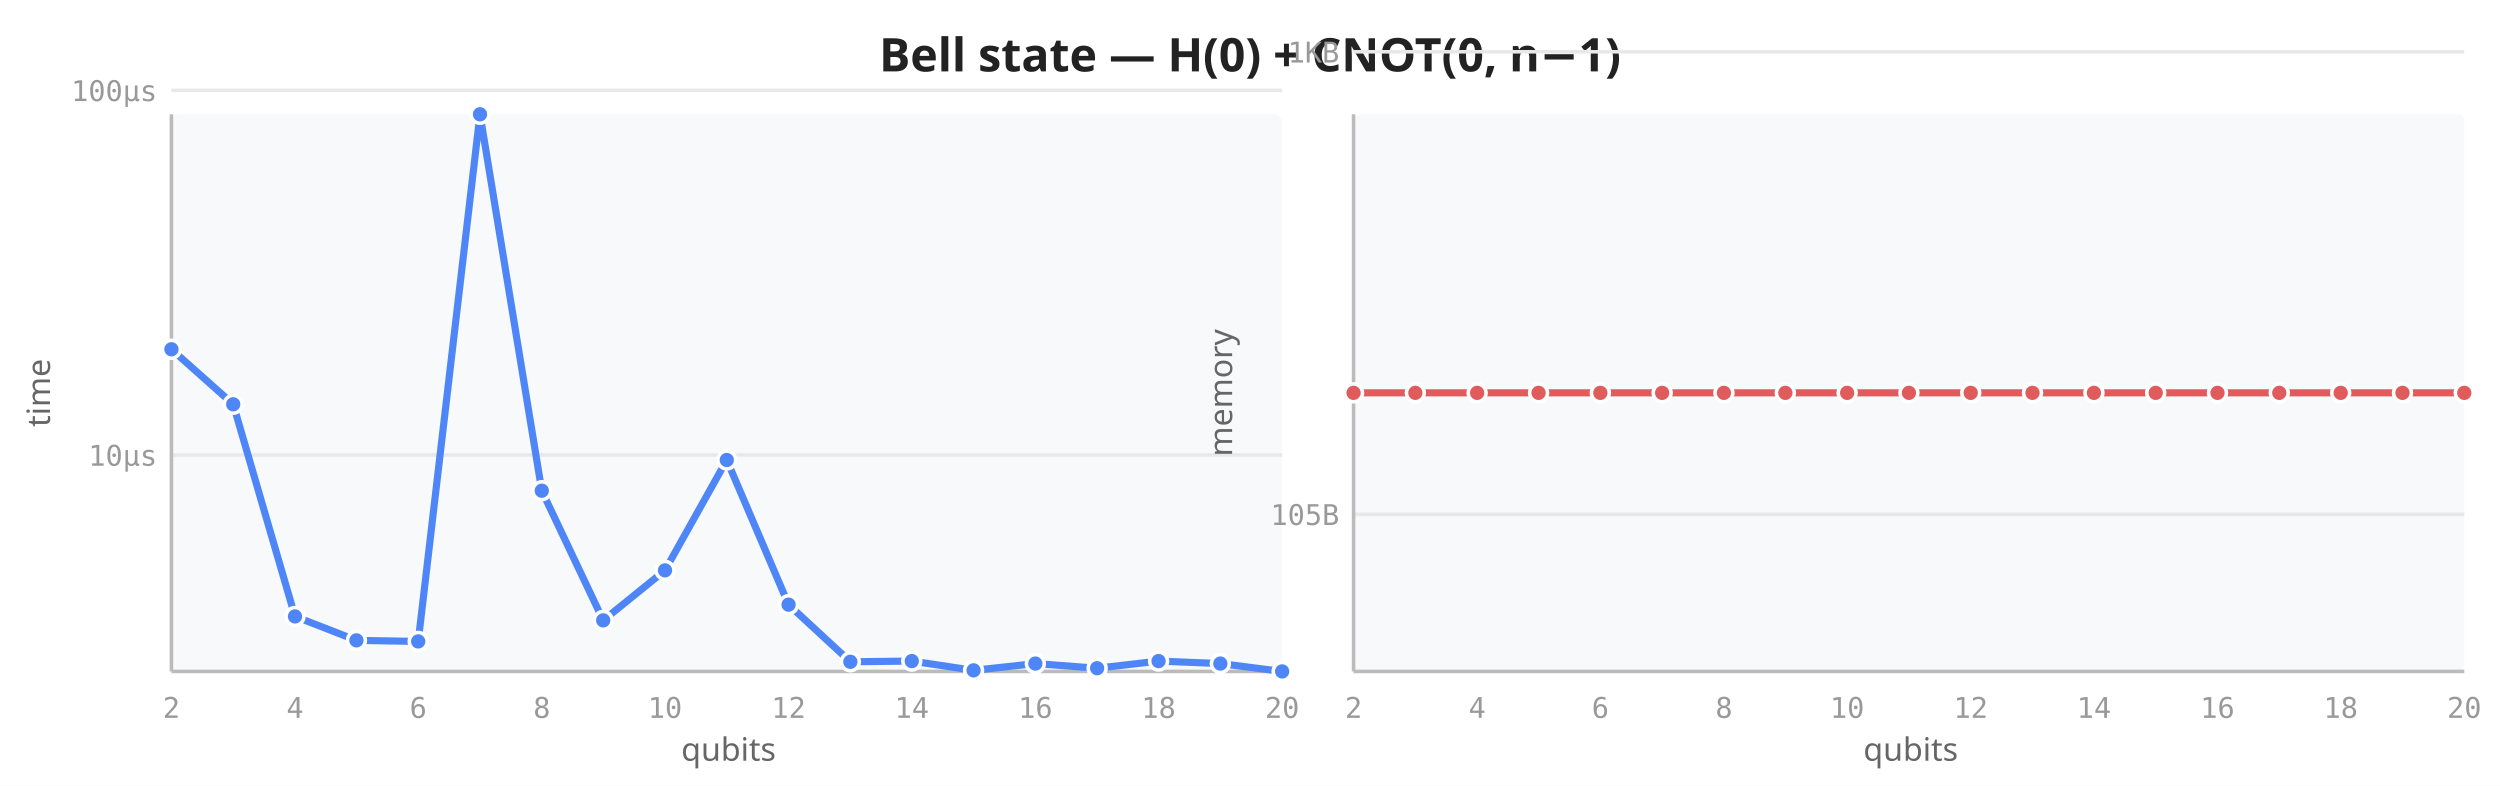
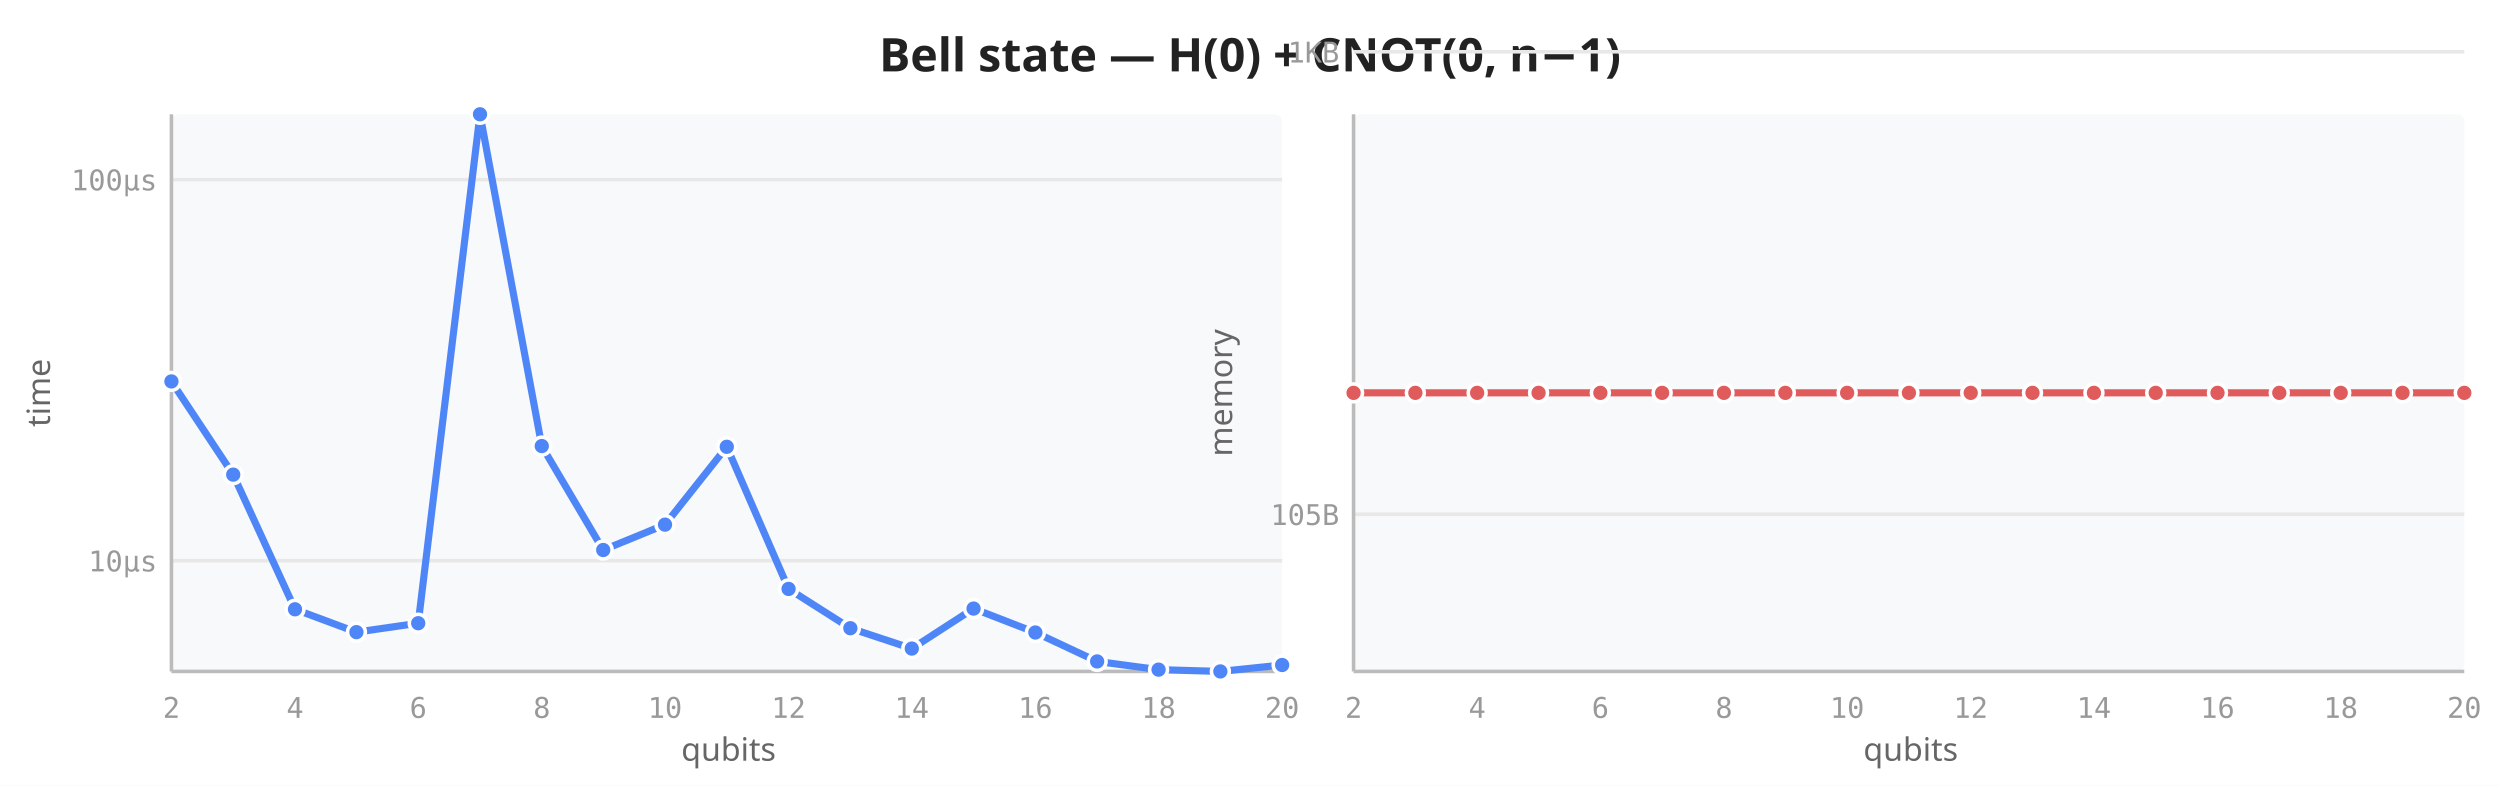
<svg xmlns="http://www.w3.org/2000/svg" viewBox="0 0 700 220" width="700" height="220">
  <rect width="700" height="220" fill="white" />
  <text x="350" y="20" text-anchor="middle" font-size="13" font-weight="600" fill="#222" font-family="sans-serif">Bell state — H(0) + CNOT(0, n−1)</text>
  <rect x="48" y="32" width="311" height="156" fill="#f8f9fa" rx="2" />
-   <line x1="48" y1="127.4" x2="359" y2="127.4" stroke="#e8e8e8" stroke-width="1" />
-   <line x1="48" y1="25.3" x2="359" y2="25.3" stroke="#e8e8e8" stroke-width="1" />
+   <line x1="48" y1="157.0" x2="359" y2="157.0" stroke="#e8e8e8" stroke-width="1" />
+   <line x1="48" y1="50.3" x2="359" y2="50.3" stroke="#e8e8e8" stroke-width="1" />
  <line x1="48" y1="32" x2="48" y2="188" stroke="#bbb" stroke-width="1" />
  <line x1="48" y1="188" x2="359" y2="188" stroke="#bbb" stroke-width="1" />
  <text x="48.0" y="201" text-anchor="middle" font-size="8" fill="#999" font-family="monospace">2</text>
  <text x="82.6" y="201" text-anchor="middle" font-size="8" fill="#999" font-family="monospace">4</text>
  <text x="117.1" y="201" text-anchor="middle" font-size="8" fill="#999" font-family="monospace">6</text>
  <text x="151.7" y="201" text-anchor="middle" font-size="8" fill="#999" font-family="monospace">8</text>
  <text x="186.2" y="201" text-anchor="middle" font-size="8" fill="#999" font-family="monospace">10</text>
  <text x="220.8" y="201" text-anchor="middle" font-size="8" fill="#999" font-family="monospace">12</text>
  <text x="255.3" y="201" text-anchor="middle" font-size="8" fill="#999" font-family="monospace">14</text>
  <text x="289.9" y="201" text-anchor="middle" font-size="8" fill="#999" font-family="monospace">16</text>
  <text x="324.4" y="201" text-anchor="middle" font-size="8" fill="#999" font-family="monospace">18</text>
  <text x="359.0" y="201" text-anchor="middle" font-size="8" fill="#999" font-family="monospace">20</text>
-   <text x="44" y="130.4" text-anchor="end" font-size="8" fill="#999" font-family="monospace">10µs</text>
-   <text x="44" y="28.3" text-anchor="end" font-size="8" fill="#999" font-family="monospace">100µs</text>
+   <text x="44" y="160.0" text-anchor="end" font-size="8" fill="#999" font-family="monospace">10µs</text>
+   <text x="44" y="53.3" text-anchor="end" font-size="8" fill="#999" font-family="monospace">100µs</text>
  <text transform="translate(14,110) rotate(-90)" text-anchor="middle" font-size="9" fill="#666" font-family="sans-serif">time</text>
  <text x="204" y="213" text-anchor="middle" font-size="9" fill="#666" font-family="sans-serif">qubits</text>
-   <path d="M48.0,97.8 L65.3,113.2 L82.6,172.6 L99.8,179.3 L117.1,179.6 L134.4,32.0 L151.7,137.4 L168.9,173.7 L186.2,159.7 L203.5,128.8 L220.8,169.3 L238.1,185.3 L255.3,185.1 L272.6,187.7 L289.9,185.8 L307.2,187.1 L324.4,185.1 L341.7,185.8 L359.0,188.0" fill="none" stroke="#4f86f7" stroke-width="2" stroke-linejoin="round" stroke-linecap="round" />
-   <circle cx="48.0" cy="97.8" r="2.5" fill="#4f86f7" stroke="white" stroke-width="1" />
-   <circle cx="65.3" cy="113.2" r="2.5" fill="#4f86f7" stroke="white" stroke-width="1" />
-   <circle cx="82.6" cy="172.6" r="2.5" fill="#4f86f7" stroke="white" stroke-width="1" />
-   <circle cx="99.8" cy="179.3" r="2.5" fill="#4f86f7" stroke="white" stroke-width="1" />
-   <circle cx="117.1" cy="179.6" r="2.5" fill="#4f86f7" stroke="white" stroke-width="1" />
+   <path d="M48.0,106.8 L65.3,132.9 L82.6,170.6 L99.8,177.0 L117.1,174.5 L134.4,32.0 L151.7,124.9 L168.9,154.0 L186.2,146.9 L203.5,125.1 L220.8,164.9 L238.1,175.9 L255.3,181.6 L272.6,170.4 L289.9,177.1 L307.2,185.2 L324.4,187.5 L341.7,188.0 L359.0,186.2" fill="none" stroke="#4f86f7" stroke-width="2" stroke-linejoin="round" stroke-linecap="round" />
+   <circle cx="48.0" cy="106.8" r="2.5" fill="#4f86f7" stroke="white" stroke-width="1" />
+   <circle cx="65.3" cy="132.9" r="2.5" fill="#4f86f7" stroke="white" stroke-width="1" />
+   <circle cx="82.6" cy="170.6" r="2.5" fill="#4f86f7" stroke="white" stroke-width="1" />
+   <circle cx="99.8" cy="177.0" r="2.5" fill="#4f86f7" stroke="white" stroke-width="1" />
+   <circle cx="117.1" cy="174.5" r="2.5" fill="#4f86f7" stroke="white" stroke-width="1" />
  <circle cx="134.4" cy="32.0" r="2.5" fill="#4f86f7" stroke="white" stroke-width="1" />
-   <circle cx="151.7" cy="137.4" r="2.5" fill="#4f86f7" stroke="white" stroke-width="1" />
-   <circle cx="168.9" cy="173.7" r="2.5" fill="#4f86f7" stroke="white" stroke-width="1" />
-   <circle cx="186.2" cy="159.7" r="2.5" fill="#4f86f7" stroke="white" stroke-width="1" />
-   <circle cx="203.5" cy="128.8" r="2.5" fill="#4f86f7" stroke="white" stroke-width="1" />
-   <circle cx="220.8" cy="169.3" r="2.5" fill="#4f86f7" stroke="white" stroke-width="1" />
-   <circle cx="238.1" cy="185.3" r="2.5" fill="#4f86f7" stroke="white" stroke-width="1" />
-   <circle cx="255.3" cy="185.1" r="2.5" fill="#4f86f7" stroke="white" stroke-width="1" />
-   <circle cx="272.6" cy="187.7" r="2.5" fill="#4f86f7" stroke="white" stroke-width="1" />
-   <circle cx="289.9" cy="185.8" r="2.5" fill="#4f86f7" stroke="white" stroke-width="1" />
-   <circle cx="307.2" cy="187.1" r="2.5" fill="#4f86f7" stroke="white" stroke-width="1" />
-   <circle cx="324.4" cy="185.1" r="2.5" fill="#4f86f7" stroke="white" stroke-width="1" />
-   <circle cx="341.7" cy="185.8" r="2.5" fill="#4f86f7" stroke="white" stroke-width="1" />
-   <circle cx="359.0" cy="188.0" r="2.5" fill="#4f86f7" stroke="white" stroke-width="1" />
+   <circle cx="151.7" cy="124.9" r="2.5" fill="#4f86f7" stroke="white" stroke-width="1" />
+   <circle cx="168.9" cy="154.0" r="2.5" fill="#4f86f7" stroke="white" stroke-width="1" />
+   <circle cx="186.2" cy="146.9" r="2.5" fill="#4f86f7" stroke="white" stroke-width="1" />
+   <circle cx="203.5" cy="125.1" r="2.5" fill="#4f86f7" stroke="white" stroke-width="1" />
+   <circle cx="220.8" cy="164.9" r="2.5" fill="#4f86f7" stroke="white" stroke-width="1" />
+   <circle cx="238.1" cy="175.9" r="2.5" fill="#4f86f7" stroke="white" stroke-width="1" />
+   <circle cx="255.3" cy="181.6" r="2.5" fill="#4f86f7" stroke="white" stroke-width="1" />
+   <circle cx="272.6" cy="170.4" r="2.5" fill="#4f86f7" stroke="white" stroke-width="1" />
+   <circle cx="289.9" cy="177.1" r="2.5" fill="#4f86f7" stroke="white" stroke-width="1" />
+   <circle cx="307.2" cy="185.2" r="2.5" fill="#4f86f7" stroke="white" stroke-width="1" />
+   <circle cx="324.4" cy="187.5" r="2.5" fill="#4f86f7" stroke="white" stroke-width="1" />
+   <circle cx="341.7" cy="188.0" r="2.5" fill="#4f86f7" stroke="white" stroke-width="1" />
+   <circle cx="359.0" cy="186.2" r="2.5" fill="#4f86f7" stroke="white" stroke-width="1" />
  <rect x="379" y="32" width="311" height="156" fill="#f8f9fa" rx="2" />
  <line x1="379" y1="144.0" x2="690" y2="144.0" stroke="#e8e8e8" stroke-width="1" />
  <line x1="379" y1="14.5" x2="690" y2="14.5" stroke="#e8e8e8" stroke-width="1" />
  <line x1="379" y1="32" x2="379" y2="188" stroke="#bbb" stroke-width="1" />
  <line x1="379" y1="188" x2="690" y2="188" stroke="#bbb" stroke-width="1" />
  <text x="379.0" y="201" text-anchor="middle" font-size="8" fill="#999" font-family="monospace">2</text>
  <text x="413.6" y="201" text-anchor="middle" font-size="8" fill="#999" font-family="monospace">4</text>
  <text x="448.1" y="201" text-anchor="middle" font-size="8" fill="#999" font-family="monospace">6</text>
  <text x="482.7" y="201" text-anchor="middle" font-size="8" fill="#999" font-family="monospace">8</text>
  <text x="517.2" y="201" text-anchor="middle" font-size="8" fill="#999" font-family="monospace">10</text>
  <text x="551.8" y="201" text-anchor="middle" font-size="8" fill="#999" font-family="monospace">12</text>
  <text x="586.3" y="201" text-anchor="middle" font-size="8" fill="#999" font-family="monospace">14</text>
  <text x="620.9" y="201" text-anchor="middle" font-size="8" fill="#999" font-family="monospace">16</text>
  <text x="655.4" y="201" text-anchor="middle" font-size="8" fill="#999" font-family="monospace">18</text>
  <text x="690.0" y="201" text-anchor="middle" font-size="8" fill="#999" font-family="monospace">20</text>
  <text x="375" y="147.0" text-anchor="end" font-size="8" fill="#999" font-family="monospace">105B</text>
  <text x="375" y="17.5" text-anchor="end" font-size="8" fill="#999" font-family="monospace">1KB</text>
  <text transform="translate(345,110) rotate(-90)" text-anchor="middle" font-size="9" fill="#666" font-family="sans-serif">memory</text>
  <text x="535" y="213" text-anchor="middle" font-size="9" fill="#666" font-family="sans-serif">qubits</text>
  <path d="M379.0,110.0 L396.3,110.0 L413.6,110.0 L430.8,110.0 L448.1,110.0 L465.4,110.0 L482.7,110.0 L499.9,110.0 L517.2,110.0 L534.5,110.0 L551.8,110.0 L569.1,110.0 L586.3,110.0 L603.6,110.0 L620.9,110.0 L638.2,110.0 L655.4,110.0 L672.7,110.0 L690.0,110.0" fill="none" stroke="#e05c5c" stroke-width="2" stroke-linejoin="round" stroke-linecap="round" />
  <circle cx="379.0" cy="110.0" r="2.5" fill="#e05c5c" stroke="white" stroke-width="1" />
  <circle cx="396.3" cy="110.0" r="2.5" fill="#e05c5c" stroke="white" stroke-width="1" />
  <circle cx="413.6" cy="110.0" r="2.5" fill="#e05c5c" stroke="white" stroke-width="1" />
  <circle cx="430.8" cy="110.0" r="2.5" fill="#e05c5c" stroke="white" stroke-width="1" />
  <circle cx="448.1" cy="110.0" r="2.5" fill="#e05c5c" stroke="white" stroke-width="1" />
  <circle cx="465.4" cy="110.0" r="2.5" fill="#e05c5c" stroke="white" stroke-width="1" />
  <circle cx="482.7" cy="110.0" r="2.5" fill="#e05c5c" stroke="white" stroke-width="1" />
  <circle cx="499.9" cy="110.0" r="2.5" fill="#e05c5c" stroke="white" stroke-width="1" />
  <circle cx="517.2" cy="110.0" r="2.5" fill="#e05c5c" stroke="white" stroke-width="1" />
  <circle cx="534.5" cy="110.0" r="2.5" fill="#e05c5c" stroke="white" stroke-width="1" />
  <circle cx="551.8" cy="110.0" r="2.5" fill="#e05c5c" stroke="white" stroke-width="1" />
  <circle cx="569.1" cy="110.0" r="2.5" fill="#e05c5c" stroke="white" stroke-width="1" />
  <circle cx="586.3" cy="110.0" r="2.5" fill="#e05c5c" stroke="white" stroke-width="1" />
  <circle cx="603.6" cy="110.0" r="2.5" fill="#e05c5c" stroke="white" stroke-width="1" />
  <circle cx="620.9" cy="110.0" r="2.5" fill="#e05c5c" stroke="white" stroke-width="1" />
  <circle cx="638.2" cy="110.0" r="2.5" fill="#e05c5c" stroke="white" stroke-width="1" />
  <circle cx="655.4" cy="110.0" r="2.5" fill="#e05c5c" stroke="white" stroke-width="1" />
  <circle cx="672.7" cy="110.0" r="2.5" fill="#e05c5c" stroke="white" stroke-width="1" />
  <circle cx="690.0" cy="110.0" r="2.5" fill="#e05c5c" stroke="white" stroke-width="1" />
</svg>
